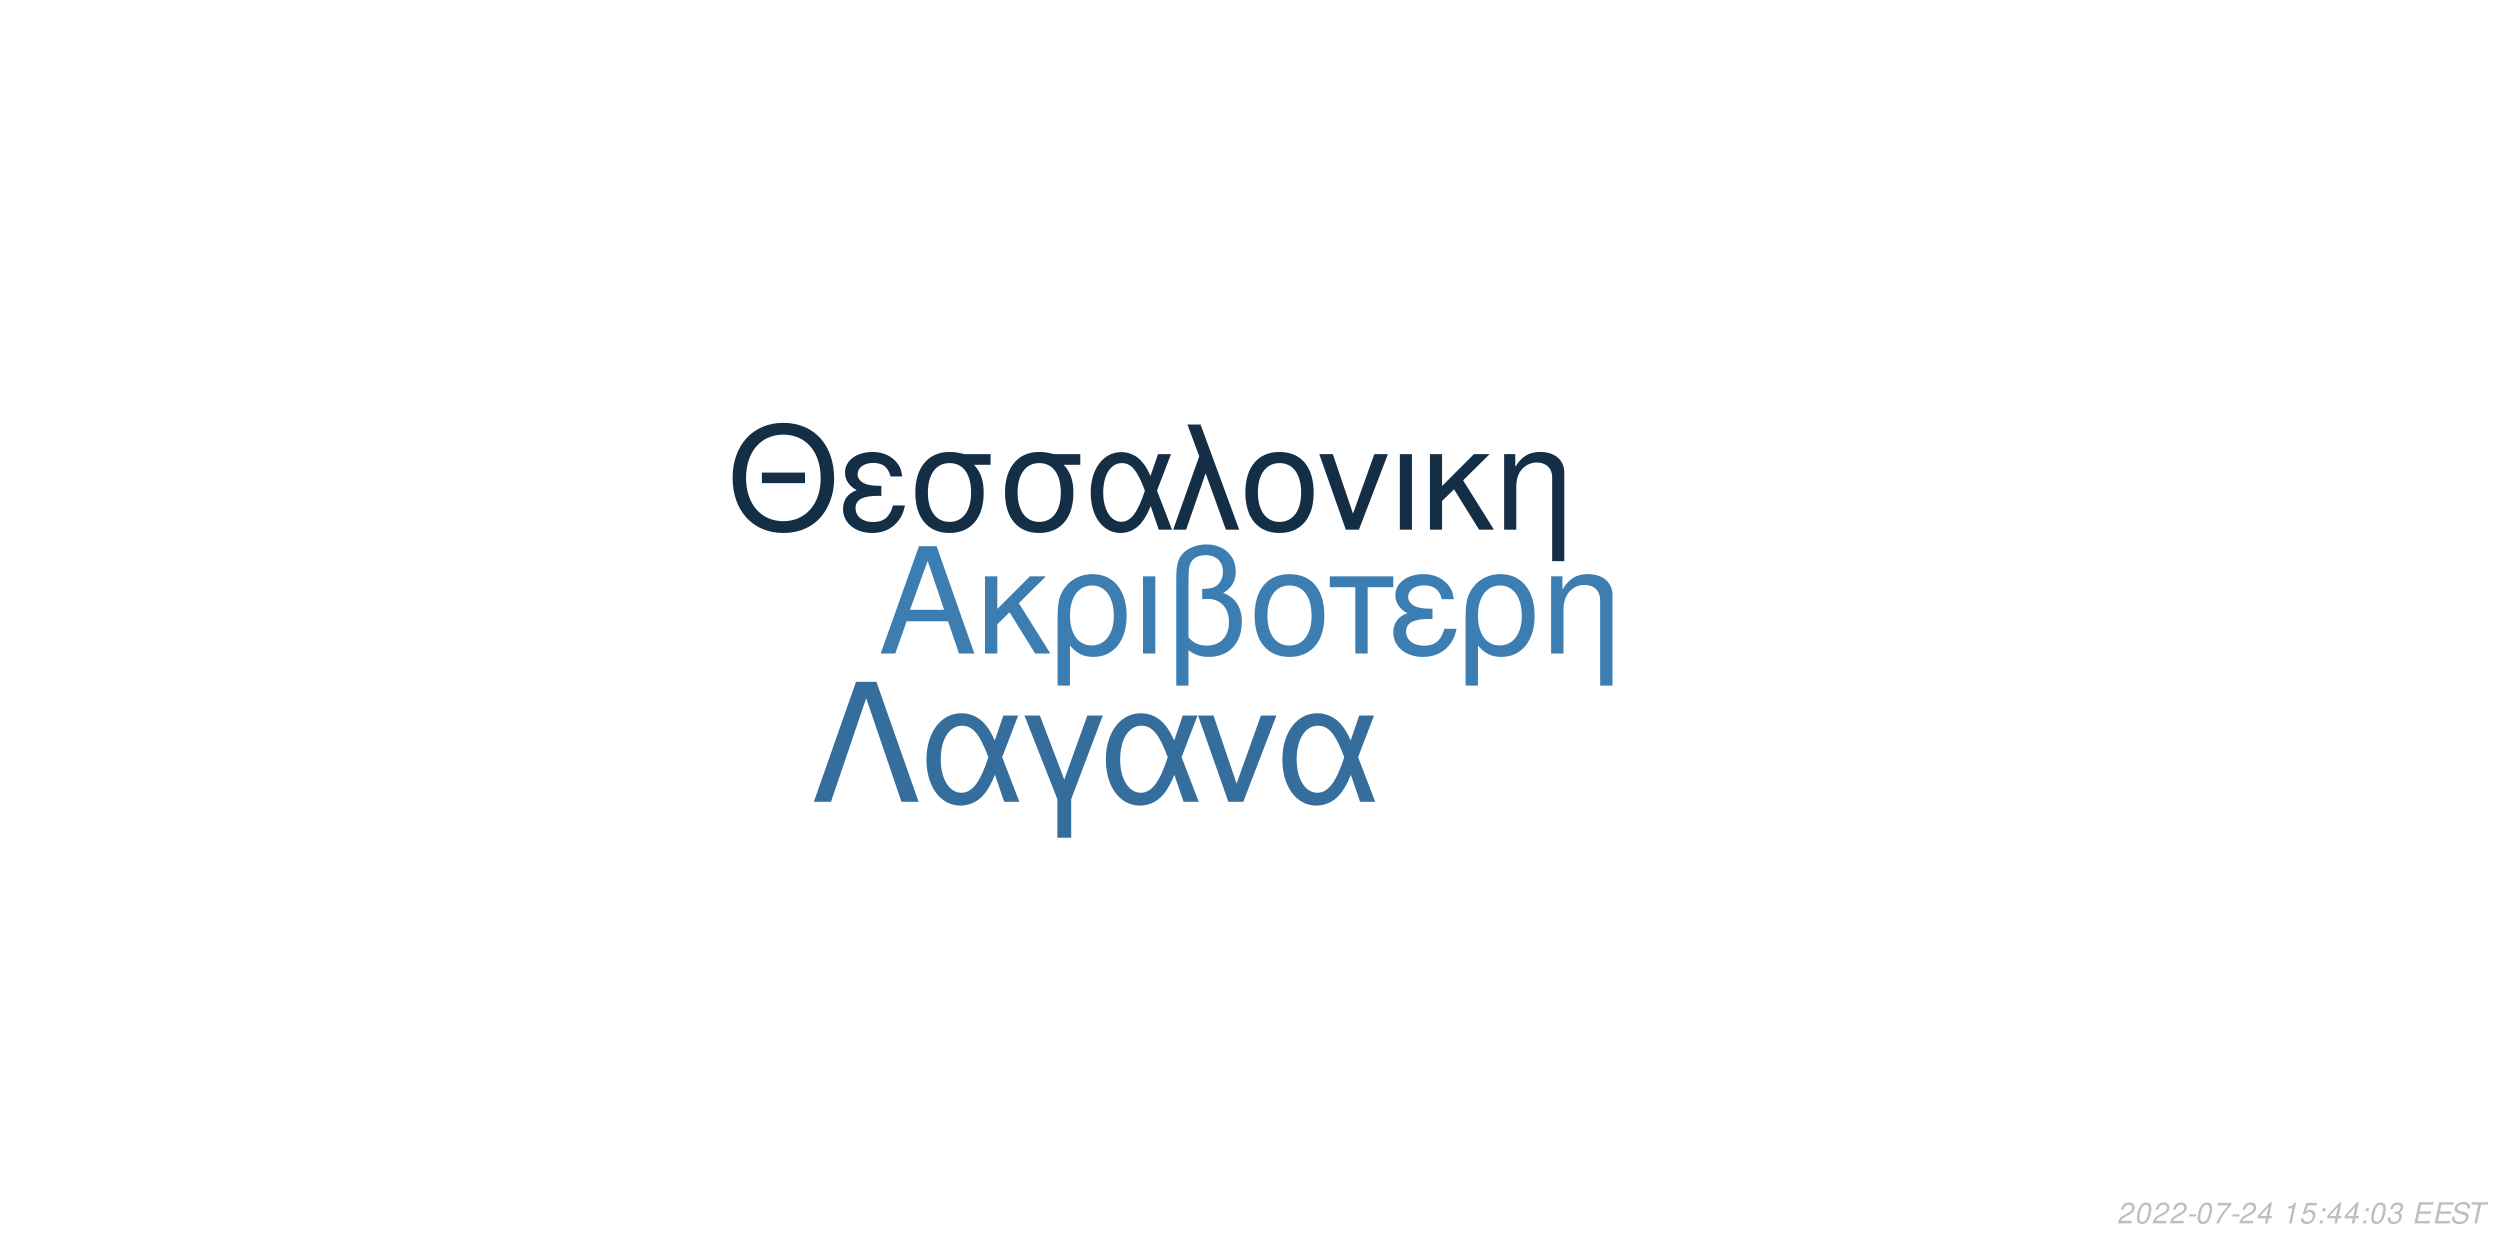
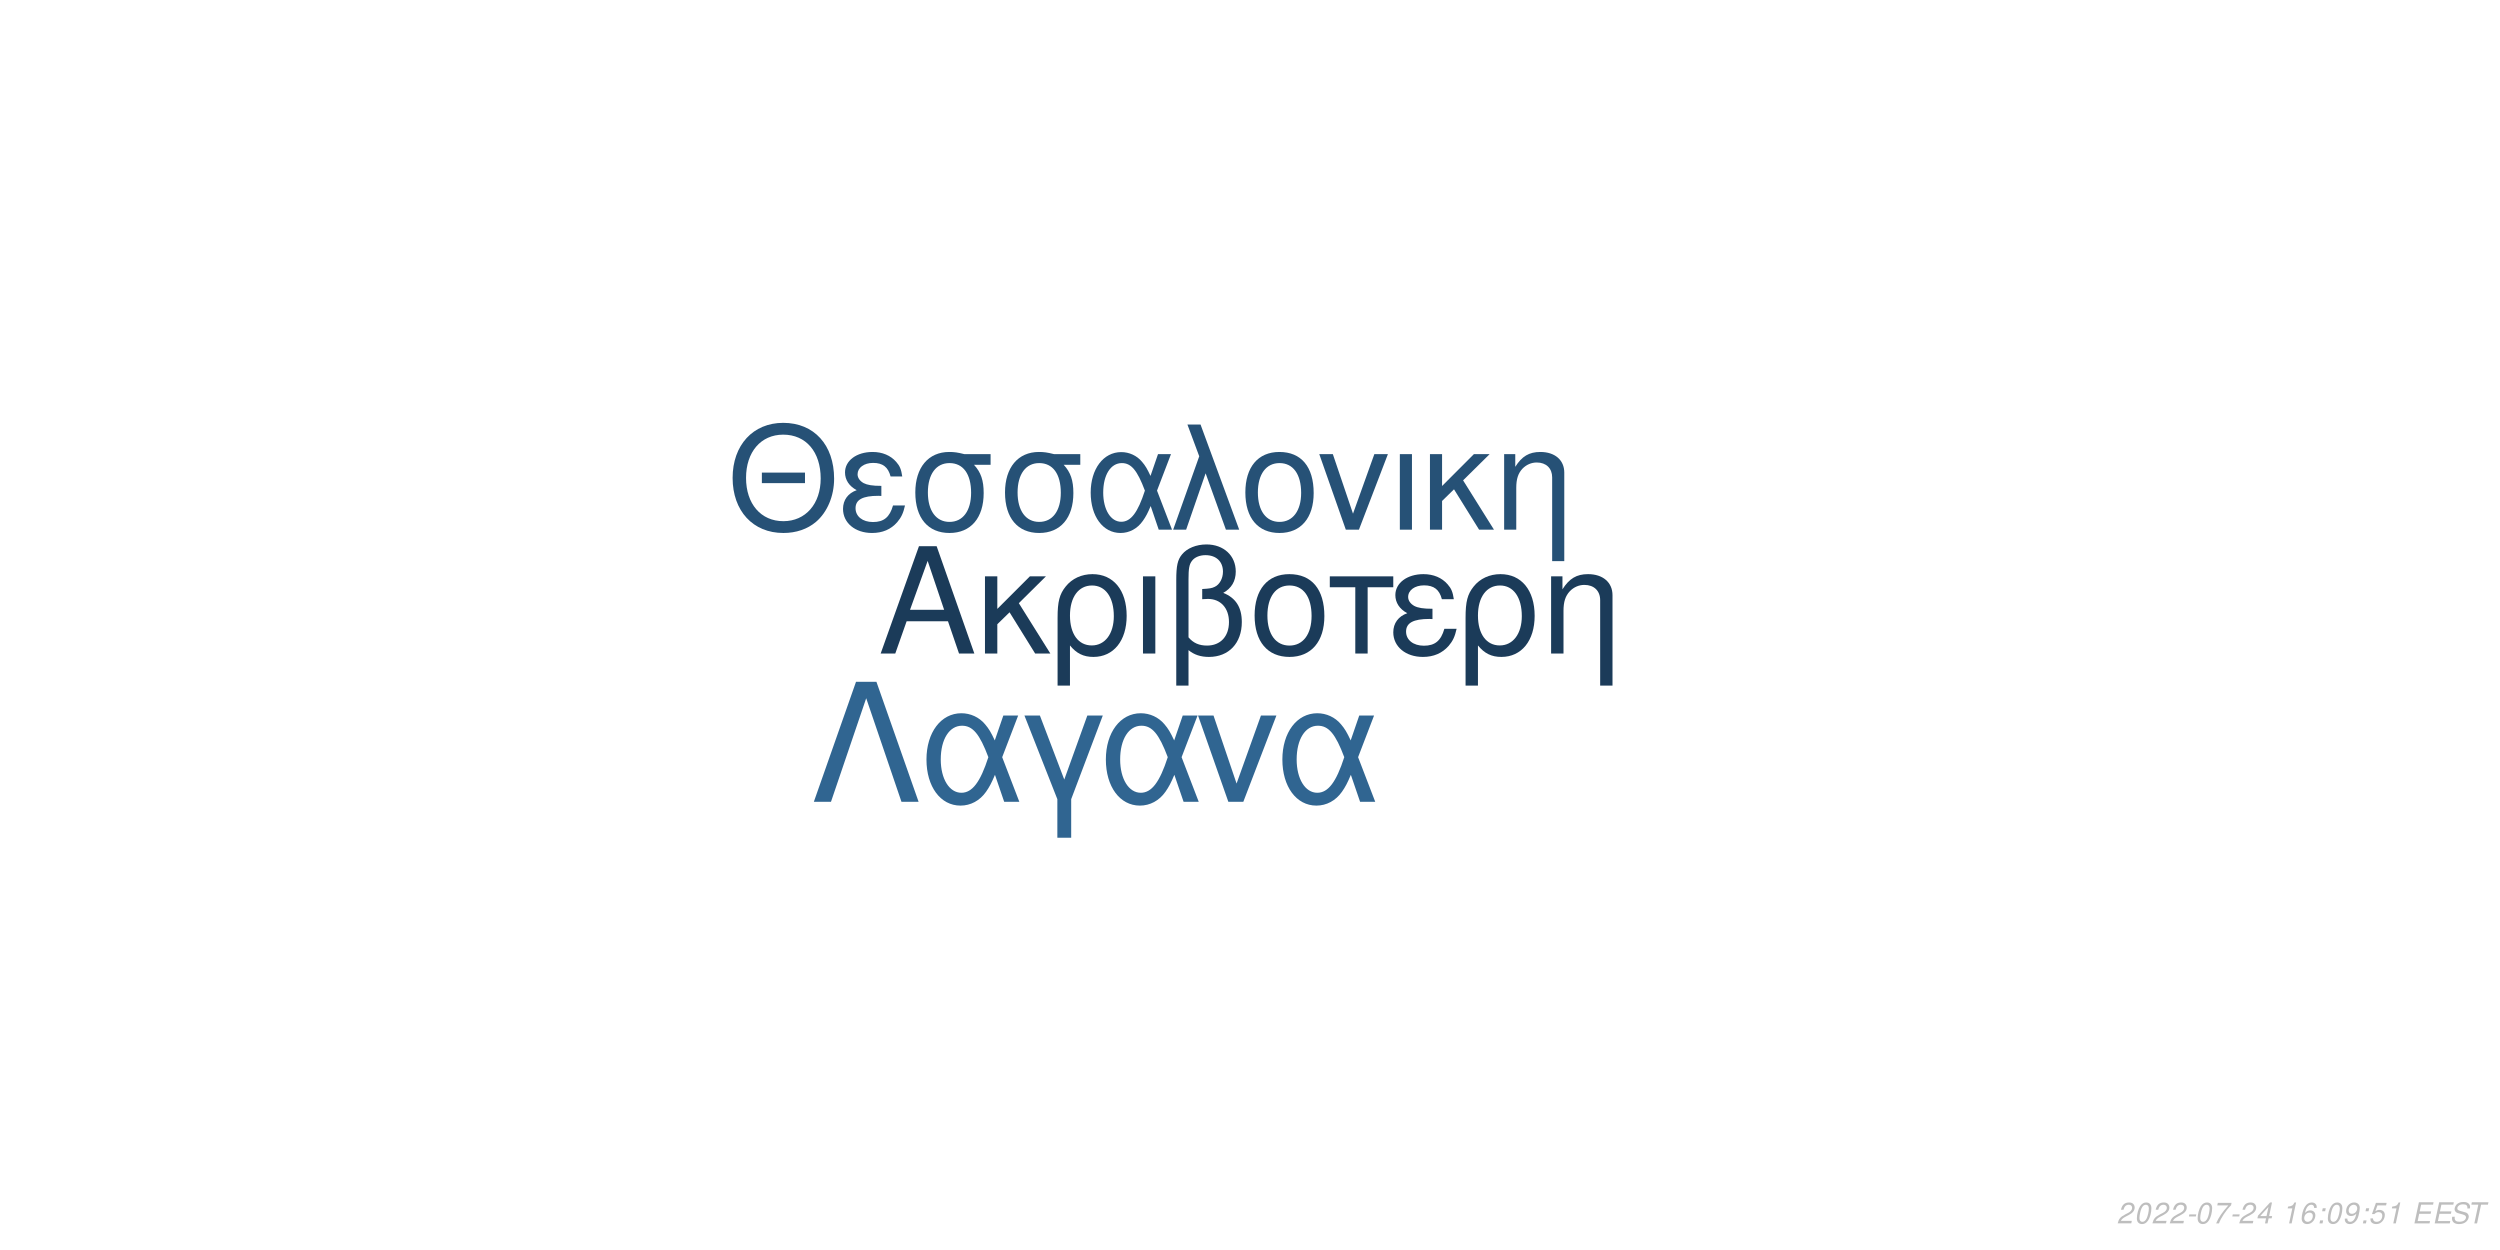
<svg xmlns="http://www.w3.org/2000/svg" xmlns:xlink="http://www.w3.org/1999/xlink" width="864pt" height="432pt" viewBox="0 0 864 432" version="1.1">
  <defs>
    <g>
      <symbol overflow="visible" id="glyph0-0">
        <path style="stroke:none;" d="" />
      </symbol>
      <symbol overflow="visible" id="glyph0-1">
        <path style="stroke:none;" d="M 24.125 -11.141 L 27.938 0 L 33.234 0 L 20.203 -37.094 L 14.094 -37.094 L 0.859 0 L 5.906 0 L 9.828 -11.141 Z M 22.797 -15.109 L 11 -15.109 L 17.094 -32.016 Z M 22.797 -15.109 " />
      </symbol>
      <symbol overflow="visible" id="glyph0-2">
        <path style="stroke:none;" d="M 7.172 -15.422 L 7.172 -26.672 L 2.906 -26.672 L 2.906 0 L 7.172 0 L 7.172 -10.125 L 11.406 -14.25 L 20.25 0 L 25.5 0 L 14.609 -17.406 L 23.969 -26.672 L 18.422 -26.672 Z M 7.172 -15.422 " />
      </symbol>
      <symbol overflow="visible" id="glyph0-3">
        <path style="stroke:none;" d="M 3 11.094 L 7.281 11.094 L 7.281 -2.797 C 9.516 -0.047 11.953 1.172 15.375 1.172 C 22.344 1.172 26.875 -4.422 26.875 -13.031 C 26.875 -21.891 22.297 -27.438 15.062 -27.438 C 11.297 -27.438 7.984 -25.906 5.797 -23.156 C 3.672 -20.516 3 -17.969 3 -12.359 Z M 14.906 -23.516 C 19.547 -23.516 22.438 -19.438 22.438 -12.922 C 22.438 -6.812 19.391 -2.797 14.812 -2.797 C 10.172 -2.797 7.281 -6.766 7.281 -13.125 C 7.281 -19.484 10.234 -23.516 14.906 -23.516 Z M 14.906 -23.516 " />
      </symbol>
      <symbol overflow="visible" id="glyph0-4">
        <path style="stroke:none;" d="M 3.516 0 L 7.781 0 L 7.781 -26.672 L 3.516 -26.672 Z M 3.516 0 " />
      </symbol>
      <symbol overflow="visible" id="glyph0-5">
        <path style="stroke:none;" d="M 4.016 11.094 L 8.25 11.094 L 8.25 -1.172 C 10.172 0.406 12.422 1.172 15.312 1.172 C 22.188 1.172 26.672 -3.609 26.672 -10.891 C 26.672 -15.984 24.578 -19.234 20.25 -20.969 C 23.109 -22.547 24.578 -25.031 24.578 -28.344 C 24.578 -33.844 20.406 -37.703 14.453 -37.703 C 10.938 -37.703 7.734 -36.391 6 -34.25 C 4.484 -32.422 4.016 -30.328 4.016 -25.391 Z M 8.25 -25.656 C 8.25 -29.359 8.5 -30.844 9.469 -32.062 C 10.375 -33.281 12.156 -34 14.094 -34 C 17.812 -34 20.156 -31.812 20.156 -28.297 C 20.156 -25.953 18.984 -23.812 17.297 -23.047 C 16.281 -22.547 15.469 -22.438 12.984 -22.297 L 12.984 -18.781 C 13.734 -18.828 14.344 -18.875 14.969 -18.875 C 19.344 -18.875 22.234 -15.719 22.234 -10.891 C 22.234 -5.906 19.281 -2.75 14.656 -2.75 C 11.953 -2.75 9.922 -3.609 8.25 -5.594 Z M 8.25 -25.656 " />
      </symbol>
      <symbol overflow="visible" id="glyph0-6">
        <path style="stroke:none;" d="M 14.094 -27.438 C 6.562 -27.438 2.094 -22.094 2.094 -13.125 C 2.094 -4.125 6.562 1.172 14.141 1.172 C 21.672 1.172 26.203 -4.172 26.203 -12.922 C 26.203 -22.188 21.828 -27.438 14.094 -27.438 Z M 14.141 -23.516 C 18.938 -23.516 21.781 -19.594 21.781 -12.984 C 21.781 -6.672 18.828 -2.75 14.141 -2.75 C 9.422 -2.75 6.516 -6.672 6.516 -13.125 C 6.516 -19.594 9.422 -23.516 14.141 -23.516 Z M 14.141 -23.516 " />
      </symbol>
      <symbol overflow="visible" id="glyph0-7">
        <path style="stroke:none;" d="M 7.891 0 L 12.156 0 L 12.156 -22.906 L 21.016 -22.906 L 21.016 -26.672 L -0.922 -26.672 L -0.922 -22.906 L 7.891 -22.906 Z M 7.891 0 " />
      </symbol>
      <symbol overflow="visible" id="glyph0-8">
        <path style="stroke:none;" d="M 14.562 -15.469 C 11.344 -15.469 9.562 -15.781 8.297 -16.438 C 6.922 -17.203 6.156 -18.328 6.156 -19.547 C 6.156 -21.891 8.453 -23.562 11.656 -23.562 C 15.062 -23.562 16.953 -22.094 17.812 -18.781 L 21.938 -18.781 C 21.578 -21.266 21.062 -22.5 19.797 -23.922 C 17.812 -26.203 14.906 -27.438 11.453 -27.438 C 5.797 -27.438 1.734 -24.375 1.734 -20.203 C 1.734 -17.609 3.156 -15.375 5.859 -13.938 C 2.797 -12.875 1.016 -10.484 1.016 -7.328 C 1.016 -2.391 5.297 1.172 11.25 1.172 C 14.969 1.172 17.906 -0.109 20.156 -2.641 C 21.578 -4.328 22.297 -5.797 22.906 -8.547 L 18.672 -8.547 C 17.5 -4.422 15.422 -2.703 11.609 -2.703 C 7.938 -2.703 5.438 -4.688 5.438 -7.578 C 5.438 -10.578 7.938 -11.953 13.484 -11.953 C 13.641 -11.953 14.094 -11.953 14.562 -11.906 Z M 14.562 -15.469 " />
      </symbol>
      <symbol overflow="visible" id="glyph0-9">
        <path style="stroke:none;" d="M 3.562 -26.672 L 3.562 0 L 7.844 0 L 7.844 -14.703 C 7.844 -17.906 8.5 -19.891 10.031 -21.531 C 11.406 -22.953 13.188 -23.719 15.062 -23.719 C 18.375 -23.719 20.516 -21.672 20.516 -18.469 L 20.516 11.094 L 24.781 11.094 L 24.781 -20.156 C 24.781 -24.578 21.469 -27.438 16.328 -27.438 C 12.359 -27.438 9.828 -25.906 7.484 -22.188 L 7.484 -26.672 Z M 3.562 -26.672 " />
      </symbol>
      <symbol overflow="visible" id="glyph1-0">
        <path style="stroke:none;" d="" />
      </symbol>
      <symbol overflow="visible" id="glyph1-1">
        <path style="stroke:none;" d="M 26.859 -19.734 L 11.953 -19.734 L 11.953 -16.094 L 26.859 -16.094 Z M 19.328 -36.922 C 8.922 -36.922 1.844 -29.25 1.844 -17.891 C 1.844 -6.484 8.875 1.141 19.391 1.141 C 23.812 1.141 27.703 -0.203 30.641 -2.688 C 34.578 -6.031 36.922 -11.656 36.922 -17.594 C 36.922 -29.297 30 -36.922 19.328 -36.922 Z M 19.328 -32.844 C 27.203 -32.844 32.281 -26.906 32.281 -17.688 C 32.281 -8.922 27.062 -2.938 19.391 -2.938 C 11.609 -2.938 6.484 -8.922 6.484 -17.891 C 6.484 -26.859 11.609 -32.844 19.328 -32.844 Z M 19.328 -32.844 " />
      </symbol>
      <symbol overflow="visible" id="glyph1-2">
        <path style="stroke:none;" d="M 14.25 -15.141 C 11.109 -15.141 9.375 -15.453 8.125 -16.094 C 6.781 -16.844 6.031 -17.938 6.031 -19.141 C 6.031 -21.422 8.266 -23.078 11.406 -23.078 C 14.75 -23.078 16.594 -21.625 17.438 -18.391 L 21.469 -18.391 C 21.125 -20.828 20.625 -22.031 19.391 -23.422 C 17.438 -25.656 14.594 -26.859 11.219 -26.859 C 5.688 -26.859 1.688 -23.875 1.688 -19.781 C 1.688 -17.234 3.094 -15.047 5.734 -13.656 C 2.734 -12.609 1 -10.266 1 -7.172 C 1 -2.344 5.188 1.141 11.016 1.141 C 14.656 1.141 17.547 -0.094 19.734 -2.594 C 21.125 -4.234 21.828 -5.688 22.422 -8.375 L 18.281 -8.375 C 17.141 -4.328 15.094 -2.641 11.359 -2.641 C 7.766 -2.641 5.328 -4.578 5.328 -7.422 C 5.328 -10.359 7.766 -11.703 13.203 -11.703 C 13.359 -11.703 13.797 -11.703 14.25 -11.656 Z M 14.25 -15.141 " />
      </symbol>
      <symbol overflow="visible" id="glyph1-3">
        <path style="stroke:none;" d="M 29 -26.109 L 19.938 -26.109 C 17.594 -26.703 16.438 -26.859 14.703 -26.859 C 7.469 -26.859 2.984 -21.469 2.984 -12.859 C 2.984 -4.031 7.375 1.141 14.797 1.141 C 22.172 1.141 26.609 -4.078 26.609 -12.656 C 26.609 -17.047 25.656 -19.828 23.266 -22.422 L 29 -22.422 Z M 14.797 -23.016 C 19.531 -23.016 22.266 -19.234 22.266 -12.75 C 22.266 -6.531 19.438 -2.688 14.797 -2.688 C 10.172 -2.688 7.328 -6.531 7.328 -12.859 C 7.328 -19.188 10.172 -23.016 14.797 -23.016 Z M 14.797 -23.016 " />
      </symbol>
      <symbol overflow="visible" id="glyph1-4">
        <path style="stroke:none;" d="M 29.344 -26.109 L 24.859 -26.109 L 22.266 -18.578 C 21.125 -21.031 20.484 -22.125 19.328 -23.469 C 17.547 -25.609 14.906 -26.812 12.156 -26.812 C 5.984 -26.812 1.594 -20.984 1.594 -12.812 C 1.594 -4.578 5.828 1.141 11.906 1.141 C 14.953 1.141 17.734 -0.344 19.625 -3.047 C 20.672 -4.531 21.281 -5.688 22.328 -8.172 L 25.109 0 L 29.703 0 L 24.516 -13.5 Z M 20.328 -13.5 C 17.891 -5.922 15.453 -2.734 12.156 -2.734 C 8.516 -2.734 5.922 -6.922 5.922 -12.812 C 5.922 -18.938 8.516 -23.016 12.359 -23.016 C 15.594 -23.016 17.688 -20.531 20.328 -13.5 Z M 20.328 -13.5 " />
      </symbol>
      <symbol overflow="visible" id="glyph1-5">
        <path style="stroke:none;" d="M 1.094 0 L 5.578 0 L 12.312 -19.484 L 19.328 0 L 23.922 0 L 10.562 -36.328 L 6.031 -36.328 L 10.109 -25.359 Z M 1.094 0 " />
      </symbol>
      <symbol overflow="visible" id="glyph1-6">
        <path style="stroke:none;" d="M 13.797 -26.859 C 6.422 -26.859 2.047 -21.625 2.047 -12.859 C 2.047 -4.031 6.422 1.141 13.859 1.141 C 21.234 1.141 25.656 -4.078 25.656 -12.656 C 25.656 -21.719 21.375 -26.859 13.797 -26.859 Z M 13.859 -23.016 C 18.531 -23.016 21.328 -19.188 21.328 -12.703 C 21.328 -6.531 18.438 -2.688 13.859 -2.688 C 9.219 -2.688 6.375 -6.531 6.375 -12.859 C 6.375 -19.188 9.219 -23.016 13.859 -23.016 Z M 13.859 -23.016 " />
      </symbol>
      <symbol overflow="visible" id="glyph1-7">
        <path style="stroke:none;" d="M 14.297 0 L 24.312 -26.109 L 19.625 -26.109 L 12.25 -5.531 L 5.281 -26.109 L 0.594 -26.109 L 9.766 0 Z M 14.297 0 " />
      </symbol>
      <symbol overflow="visible" id="glyph1-8">
        <path style="stroke:none;" d="M 3.438 0 L 7.625 0 L 7.625 -26.109 L 3.438 -26.109 Z M 3.438 0 " />
      </symbol>
      <symbol overflow="visible" id="glyph1-9">
        <path style="stroke:none;" d="M 7.031 -15.094 L 7.031 -26.109 L 2.844 -26.109 L 2.844 0 L 7.031 0 L 7.031 -9.922 L 11.156 -13.953 L 19.828 0 L 24.969 0 L 14.297 -17.047 L 23.469 -26.109 L 18.031 -26.109 Z M 7.031 -15.094 " />
      </symbol>
      <symbol overflow="visible" id="glyph1-10">
        <path style="stroke:none;" d="M 3.484 -26.109 L 3.484 0 L 7.672 0 L 7.672 -14.406 C 7.672 -17.547 8.328 -19.484 9.812 -21.078 C 11.156 -22.469 12.906 -23.219 14.75 -23.219 C 17.984 -23.219 20.078 -21.234 20.078 -18.094 L 20.078 10.859 L 24.266 10.859 L 24.266 -19.734 C 24.266 -24.062 21.031 -26.859 16 -26.859 C 12.109 -26.859 9.609 -25.359 7.328 -21.719 L 7.328 -26.109 Z M 3.484 -26.109 " />
      </symbol>
      <symbol overflow="visible" id="glyph2-0">
        <path style="stroke:none;" d="" />
      </symbol>
      <symbol overflow="visible" id="glyph2-1">
        <path style="stroke:none;" d="M 22.531 -41.484 L 15.484 -41.484 L 0.906 0 L 6.828 0 L 19 -35.797 L 31.188 0 L 37.109 0 Z M 22.531 -41.484 " />
      </symbol>
      <symbol overflow="visible" id="glyph2-2">
        <path style="stroke:none;" d="M 33.516 -29.812 L 28.391 -29.812 L 25.438 -21.219 C 24.125 -24.016 23.391 -25.266 22.078 -26.797 C 20.031 -29.25 17.016 -30.609 13.891 -30.609 C 6.828 -30.609 1.828 -23.953 1.828 -14.625 C 1.828 -5.234 6.656 1.312 13.594 1.312 C 17.078 1.312 20.266 -0.391 22.422 -3.469 C 23.609 -5.172 24.297 -6.484 25.5 -9.328 L 28.688 0 L 33.922 0 L 28 -15.422 Z M 23.219 -15.422 C 20.422 -6.766 17.641 -3.125 13.891 -3.125 C 9.734 -3.125 6.766 -7.906 6.766 -14.625 C 6.766 -21.625 9.734 -26.297 14.109 -26.297 C 17.812 -26.297 20.203 -23.453 23.219 -15.422 Z M 23.219 -15.422 " />
      </symbol>
      <symbol overflow="visible" id="glyph2-3">
        <path style="stroke:none;" d="M 12.062 12.406 L 16.844 12.406 L 16.844 -0.906 L 27.766 -29.812 L 22.422 -29.812 L 14.453 -7.688 L 6.031 -29.812 L 0.688 -29.812 L 12.062 -0.906 Z M 12.062 12.406 " />
      </symbol>
      <symbol overflow="visible" id="glyph2-4">
        <path style="stroke:none;" d="M 16.328 0 L 27.766 -29.812 L 22.422 -29.812 L 14 -6.312 L 6.031 -29.812 L 0.688 -29.812 L 11.156 0 Z M 16.328 0 " />
      </symbol>
      <symbol overflow="visible" id="glyph3-0">
        <path style="stroke:none;" d="" />
      </symbol>
      <symbol overflow="visible" id="glyph3-1">
        <path style="stroke:none;" d="M 5.234 -0.875 L 1.469 -0.875 C 1.641 -1.375 2.203 -1.891 3.109 -2.344 L 4.234 -2.938 C 5.562 -3.625 6.219 -4.469 6.219 -5.484 C 6.219 -5.938 6.062 -6.359 5.797 -6.656 C 5.469 -7.047 4.984 -7.234 4.312 -7.234 C 2.766 -7.234 1.891 -6.453 1.484 -4.734 L 2.375 -4.734 C 2.484 -5.188 2.609 -5.484 2.797 -5.75 C 3.094 -6.203 3.609 -6.453 4.188 -6.453 C 4.891 -6.453 5.344 -6.031 5.344 -5.375 C 5.344 -4.703 4.859 -4.094 4.016 -3.656 L 2.984 -3.125 C 1.234 -2.188 0.797 -1.656 0.344 -0.016 L 5.047 -0.016 Z M 5.234 -0.875 " />
      </symbol>
      <symbol overflow="visible" id="glyph3-2">
        <path style="stroke:none;" d="M 4.203 -7.234 C 3.375 -7.234 2.688 -6.812 2.125 -5.984 C 1.484 -5.047 0.984 -3.188 0.984 -1.734 C 0.984 -1.109 1.172 -0.562 1.484 -0.266 C 1.797 0.047 2.281 0.234 2.766 0.234 C 3.625 0.234 4.281 -0.156 4.859 -1.016 C 5.516 -1.953 6 -3.797 6 -5.266 C 6 -6.5 5.328 -7.234 4.203 -7.234 Z M 4.094 -6.453 C 4.734 -6.453 5.125 -5.984 5.125 -5.156 C 5.125 -4.203 4.781 -2.625 4.406 -1.812 C 3.984 -0.938 3.516 -0.547 2.875 -0.547 C 2.25 -0.547 1.875 -1.031 1.875 -1.828 C 1.875 -2.797 2.203 -4.344 2.594 -5.203 C 2.984 -6.047 3.453 -6.453 4.094 -6.453 Z M 4.094 -6.453 " />
      </symbol>
      <symbol overflow="visible" id="glyph3-3">
        <path style="stroke:none;" d="M 3.516 -3.125 L 1.125 -3.125 L 0.969 -2.406 L 3.359 -2.406 Z M 3.516 -3.125 " />
      </symbol>
      <symbol overflow="visible" id="glyph3-4">
        <path style="stroke:none;" d="M 6.703 -7.094 L 1.953 -7.094 L 1.766 -6.219 L 5.594 -6.219 C 3.344 -3.688 2.266 -2.109 1.375 0 L 2.344 0 C 3.031 -1.906 4.828 -4.594 6.547 -6.281 Z M 6.703 -7.094 " />
      </symbol>
      <symbol overflow="visible" id="glyph3-5">
        <path style="stroke:none;" d="M 3.625 -1.75 L 3.266 0 L 4.141 0 L 4.516 -1.75 L 5.562 -1.75 L 5.734 -2.531 L 4.688 -2.531 L 5.688 -7.234 L 5.016 -7.234 L 0.844 -2.672 L 0.641 -1.75 Z M 3.797 -2.531 L 1.594 -2.531 L 4.469 -5.703 Z M 3.797 -2.531 " />
      </symbol>
      <symbol overflow="visible" id="glyph3-6">
        <path style="stroke:none;" d="" />
      </symbol>
      <symbol overflow="visible" id="glyph3-7">
        <path style="stroke:none;" d="M 3.703 -5.188 L 2.594 0 L 3.469 0 L 5.016 -7.234 L 4.438 -7.234 C 3.906 -6.156 3.688 -6.016 2.234 -5.812 L 2.109 -5.188 Z M 3.703 -5.188 " />
      </symbol>
      <symbol overflow="visible" id="glyph3-8">
-         <path style="stroke:none;" d="M 6.297 -7.094 L 2.594 -7.094 L 1.234 -3.234 L 2.047 -3.234 C 2.656 -3.766 2.938 -3.906 3.531 -3.906 C 4.328 -3.906 4.797 -3.453 4.797 -2.688 C 4.797 -1.438 3.969 -0.547 2.828 -0.547 C 2.031 -0.547 1.609 -0.938 1.578 -1.734 L 0.703 -1.734 L 0.703 -1.516 C 0.703 -0.938 0.844 -0.547 1.188 -0.266 C 1.562 0.062 2.078 0.234 2.703 0.234 C 3.656 0.234 4.391 -0.156 4.984 -0.922 C 5.422 -1.5 5.672 -2.234 5.672 -2.953 C 5.672 -4 4.938 -4.672 3.812 -4.672 C 3.328 -4.672 2.906 -4.547 2.406 -4.234 L 3.109 -6.219 L 6.109 -6.219 Z M 6.297 -7.094 " />
+         <path style="stroke:none;" d="M 6.125 -5.344 L 6.141 -5.625 C 6.141 -6.609 5.453 -7.234 4.391 -7.234 C 3.438 -7.234 2.641 -6.719 2.016 -5.703 C 1.422 -4.781 0.938 -2.953 0.938 -1.688 C 0.938 -0.516 1.688 0.234 2.859 0.234 C 3.703 0.234 4.438 -0.156 5 -0.875 C 5.406 -1.422 5.672 -2.156 5.672 -2.766 C 5.672 -3.812 4.969 -4.5 3.906 -4.5 C 3.234 -4.5 2.672 -4.234 2.094 -3.625 C 2.406 -5.375 3.234 -6.453 4.25 -6.453 C 4.703 -6.453 5.062 -6.234 5.172 -5.844 C 5.203 -5.719 5.234 -5.578 5.25 -5.344 Z M 3.656 -3.734 C 4.344 -3.734 4.797 -3.281 4.797 -2.625 C 4.797 -1.469 3.984 -0.547 2.984 -0.547 C 2.297 -0.547 1.812 -1.047 1.812 -1.766 C 1.812 -2.859 2.625 -3.734 3.656 -3.734 Z M 3.656 -3.734 " />
      </symbol>
      <symbol overflow="visible" id="glyph3-9">
        <path style="stroke:none;" d="M 2.359 -1.031 L 1.312 -1.031 L 1.094 0 L 2.141 0 Z M 3.266 -5.234 L 2.219 -5.234 L 2 -4.203 L 3.047 -4.203 Z M 3.266 -5.234 " />
      </symbol>
      <symbol overflow="visible" id="glyph3-10">
-         <path style="stroke:none;" d="M 2.922 -3.312 C 3.125 -3.344 3.234 -3.344 3.375 -3.344 C 4.203 -3.344 4.688 -3 4.688 -2.406 C 4.688 -1.312 3.906 -0.547 2.781 -0.547 C 2.047 -0.547 1.594 -0.938 1.594 -1.562 C 1.594 -1.719 1.609 -1.844 1.656 -2.094 L 0.766 -2.094 C 0.734 -1.797 0.719 -1.641 0.719 -1.469 C 0.719 -0.375 1.406 0.234 2.641 0.234 C 3.547 0.234 4.297 -0.078 4.812 -0.656 C 5.266 -1.156 5.562 -1.875 5.562 -2.547 C 5.562 -3.125 5.344 -3.453 4.797 -3.734 C 5.641 -4.234 6.016 -4.844 6.016 -5.734 C 6.016 -6.656 5.312 -7.234 4.203 -7.234 C 3.375 -7.234 2.672 -6.938 2.188 -6.375 C 1.891 -6.031 1.703 -5.641 1.516 -4.906 L 2.391 -4.906 C 2.5 -5.359 2.594 -5.594 2.734 -5.812 C 3.047 -6.234 3.516 -6.453 4.078 -6.453 C 4.734 -6.453 5.141 -6.125 5.141 -5.578 C 5.141 -5.188 5.016 -4.797 4.797 -4.547 C 4.516 -4.234 4 -4.062 3.266 -4.062 L 3.078 -4.062 Z M 2.922 -3.312 " />
+         <path style="stroke:none;" d="M 0.844 -1.656 C 0.844 -1.547 0.844 -1.438 0.844 -1.375 C 0.844 -0.406 1.531 0.234 2.578 0.234 C 3.203 0.234 3.766 0.016 4.297 -0.438 C 4.938 -1 5.312 -1.656 5.594 -2.719 C 5.844 -3.672 6.016 -4.766 6.016 -5.375 C 6.016 -5.844 5.844 -6.328 5.547 -6.656 C 5.203 -7.031 4.703 -7.234 4.062 -7.234 C 2.516 -7.234 1.297 -5.938 1.297 -4.266 C 1.297 -3.203 1.984 -2.547 3.047 -2.547 C 3.484 -2.547 3.953 -2.672 4.281 -2.891 C 4.406 -2.984 4.547 -3.078 4.828 -3.344 C 4.438 -1.484 3.703 -0.547 2.703 -0.547 C 2.109 -0.547 1.719 -0.938 1.719 -1.547 L 1.719 -1.656 Z M 3.953 -6.453 C 4.625 -6.453 5.141 -5.953 5.141 -5.281 C 5.141 -4.188 4.312 -3.312 3.297 -3.312 C 2.594 -3.312 2.172 -3.734 2.172 -4.453 C 2.172 -5.562 2.984 -6.453 3.953 -6.453 Z M 3.953 -6.453 " />
      </symbol>
      <symbol overflow="visible" id="glyph3-11">
+         <path style="stroke:none;" d="M 6.297 -7.094 L 2.594 -7.094 L 1.234 -3.234 L 2.047 -3.234 C 2.656 -3.766 2.938 -3.906 3.531 -3.906 C 4.328 -3.906 4.797 -3.453 4.797 -2.688 C 4.797 -1.438 3.969 -0.547 2.828 -0.547 C 2.031 -0.547 1.609 -0.938 1.578 -1.734 L 0.703 -1.734 L 0.703 -1.516 C 0.703 -0.938 0.844 -0.547 1.188 -0.266 C 1.562 0.062 2.078 0.234 2.703 0.234 C 3.656 0.234 4.391 -0.156 4.984 -0.922 C 5.422 -1.5 5.672 -2.234 5.672 -2.953 C 5.672 -4 4.938 -4.672 3.812 -4.672 C 3.328 -4.672 2.906 -4.547 2.406 -4.234 L 3.109 -6.219 L 6.109 -6.219 Z M 6.297 -7.094 " />
+       </symbol>
+       <symbol overflow="visible" id="glyph3-12">
        <path style="stroke:none;" d="M 2.547 -3.312 L 6.5 -3.312 L 6.688 -4.141 L 2.719 -4.141 L 3.219 -6.469 L 7.344 -6.469 L 7.516 -7.297 L 2.453 -7.297 L 0.906 0 L 6.125 0 L 6.297 -0.812 L 2.016 -0.812 Z M 2.547 -3.312 " />
      </symbol>
-       <symbol overflow="visible" id="glyph3-12">
+       <symbol overflow="visible" id="glyph3-13">
        <path style="stroke:none;" d="M 7.062 -5.156 C 7.125 -5.438 7.141 -5.562 7.141 -5.703 C 7.141 -6.156 6.938 -6.594 6.594 -6.891 C 6.188 -7.25 5.656 -7.406 4.875 -7.406 C 3.844 -7.406 3.047 -7.125 2.5 -6.562 C 2.094 -6.141 1.781 -5.438 1.781 -4.922 C 1.781 -4.297 2.219 -3.766 2.891 -3.562 L 4.594 -3.094 C 5.406 -2.859 5.734 -2.578 5.734 -2.094 C 5.734 -1.781 5.547 -1.406 5.266 -1.141 C 4.844 -0.766 4.266 -0.578 3.453 -0.578 C 2.328 -0.578 1.812 -0.984 1.812 -1.906 C 1.812 -2.047 1.812 -2.125 1.844 -2.312 L 0.984 -2.312 C 0.906 -2.062 0.891 -1.906 0.891 -1.688 C 0.891 -0.484 1.797 0.234 3.297 0.234 C 4.359 0.234 5.234 -0.062 5.812 -0.609 C 6.344 -1.078 6.688 -1.797 6.688 -2.375 C 6.688 -2.641 6.609 -2.906 6.453 -3.156 C 6.234 -3.5 5.938 -3.703 5.469 -3.828 L 3.75 -4.312 C 2.984 -4.547 2.734 -4.734 2.734 -5.188 C 2.734 -5.547 2.875 -5.844 3.188 -6.109 C 3.547 -6.438 4.031 -6.594 4.703 -6.594 C 5.266 -6.594 5.688 -6.484 5.906 -6.297 C 6.094 -6.125 6.219 -5.797 6.219 -5.516 C 6.219 -5.422 6.203 -5.344 6.188 -5.156 Z M 7.062 -5.156 " />
      </symbol>
-       <symbol overflow="visible" id="glyph3-13">
+       <symbol overflow="visible" id="glyph3-14">
        <path style="stroke:none;" d="M 4.938 -6.469 L 7.312 -6.469 L 7.484 -7.297 L 1.75 -7.297 L 1.578 -6.469 L 3.984 -6.469 L 2.609 0 L 3.547 0 Z M 4.938 -6.469 " />
      </symbol>
    </g>
  </defs>
  <g id="surface1">
    <rect x="0" y="0" width="864" height="432" style="fill:rgb(100%,100%,100%);fill-opacity:1;stroke:none;" />
-     <g style="fill:rgb(23.922%,49.412%,69.804%);fill-opacity:1;">
+     <g style="fill:rgb(10.588%,23.137%,34.902%);fill-opacity:1;">
      <use xlink:href="#glyph0-1" x="303.5" y="225.861" />
      <use xlink:href="#glyph0-2" x="337.5" y="225.861" />
      <use xlink:href="#glyph0-3" x="362.5" y="225.861" />
      <use xlink:href="#glyph0-4" x="391.5" y="225.861" />
      <use xlink:href="#glyph0-5" x="402.5" y="225.861" />
      <use xlink:href="#glyph0-6" x="431.5" y="225.861" />
      <use xlink:href="#glyph0-7" x="460.5" y="225.861" />
      <use xlink:href="#glyph0-8" x="480.5" y="225.861" />
      <use xlink:href="#glyph0-3" x="503.5" y="225.861" />
      <use xlink:href="#glyph0-9" x="532.5" y="225.861" />
    </g>
-     <g style="fill:rgb(7.843%,18.039%,27.451%);fill-opacity:1;">
+     <g style="fill:rgb(14.902%,31.765%,46.275%);fill-opacity:1;">
      <use xlink:href="#glyph1-1" x="251.348" y="183.058" />
      <use xlink:href="#glyph1-2" x="290.348" y="183.058" />
      <use xlink:href="#glyph1-3" x="313.348" y="183.058" />
      <use xlink:href="#glyph1-3" x="344.348" y="183.058" />
      <use xlink:href="#glyph1-4" x="375.348" y="183.058" />
      <use xlink:href="#glyph1-5" x="404.348" y="183.058" />
      <use xlink:href="#glyph1-6" x="428.348" y="183.058" />
      <use xlink:href="#glyph1-7" x="455.348" y="183.058" />
      <use xlink:href="#glyph1-8" x="480.348" y="183.058" />
      <use xlink:href="#glyph1-9" x="491.348" y="183.058" />
      <use xlink:href="#glyph1-10" x="516.348" y="183.058" />
    </g>
-     <g style="fill:rgb(20.784%,43.137%,61.569%);fill-opacity:1;">
+     <g style="fill:rgb(18.824%,39.608%,56.863%);fill-opacity:1;">
      <use xlink:href="#glyph2-1" x="280.359" y="277.105" />
      <use xlink:href="#glyph2-2" x="318.359" y="277.105" />
      <use xlink:href="#glyph2-3" x="353.359" y="277.105" />
      <use xlink:href="#glyph2-2" x="380.359" y="277.105" />
      <use xlink:href="#glyph2-4" x="413.359" y="277.105" />
      <use xlink:href="#glyph2-2" x="441.359" y="277.105" />
    </g>
    <g style="fill:rgb(74.51%,74.51%,74.51%);fill-opacity:1;">
      <use xlink:href="#glyph3-1" x="731.52" y="422.81" />
      <use xlink:href="#glyph3-2" x="737.52" y="422.81" />
      <use xlink:href="#glyph3-1" x="743.52" y="422.81" />
      <use xlink:href="#glyph3-1" x="749.52" y="422.81" />
      <use xlink:href="#glyph3-3" x="755.52" y="422.81" />
      <use xlink:href="#glyph3-2" x="758.52" y="422.81" />
      <use xlink:href="#glyph3-4" x="764.52" y="422.81" />
      <use xlink:href="#glyph3-3" x="770.52" y="422.81" />
      <use xlink:href="#glyph3-1" x="773.52" y="422.81" />
      <use xlink:href="#glyph3-5" x="779.52" y="422.81" />
      <use xlink:href="#glyph3-6" x="785.52" y="422.81" />
      <use xlink:href="#glyph3-7" x="788.52" y="422.81" />
      <use xlink:href="#glyph3-8" x="794.52" y="422.81" />
      <use xlink:href="#glyph3-9" x="800.52" y="422.81" />
-       <use xlink:href="#glyph3-5" x="803.52" y="422.81" />
-       <use xlink:href="#glyph3-5" x="809.52" y="422.81" />
+       <use xlink:href="#glyph3-2" x="803.52" y="422.81" />
+       <use xlink:href="#glyph3-10" x="809.52" y="422.81" />
      <use xlink:href="#glyph3-9" x="815.52" y="422.81" />
-       <use xlink:href="#glyph3-2" x="818.52" y="422.81" />
-       <use xlink:href="#glyph3-10" x="824.52" y="422.81" />
+       <use xlink:href="#glyph3-11" x="818.52" y="422.81" />
+       <use xlink:href="#glyph3-7" x="824.52" y="422.81" />
      <use xlink:href="#glyph3-6" x="830.52" y="422.81" />
-       <use xlink:href="#glyph3-11" x="833.52" y="422.81" />
-       <use xlink:href="#glyph3-11" x="840.52" y="422.81" />
-       <use xlink:href="#glyph3-12" x="846.52" y="422.81" />
-       <use xlink:href="#glyph3-13" x="852.52" y="422.81" />
+       <use xlink:href="#glyph3-12" x="833.52" y="422.81" />
+       <use xlink:href="#glyph3-12" x="840.52" y="422.81" />
+       <use xlink:href="#glyph3-13" x="846.52" y="422.81" />
+       <use xlink:href="#glyph3-14" x="852.52" y="422.81" />
    </g>
  </g>
</svg>
